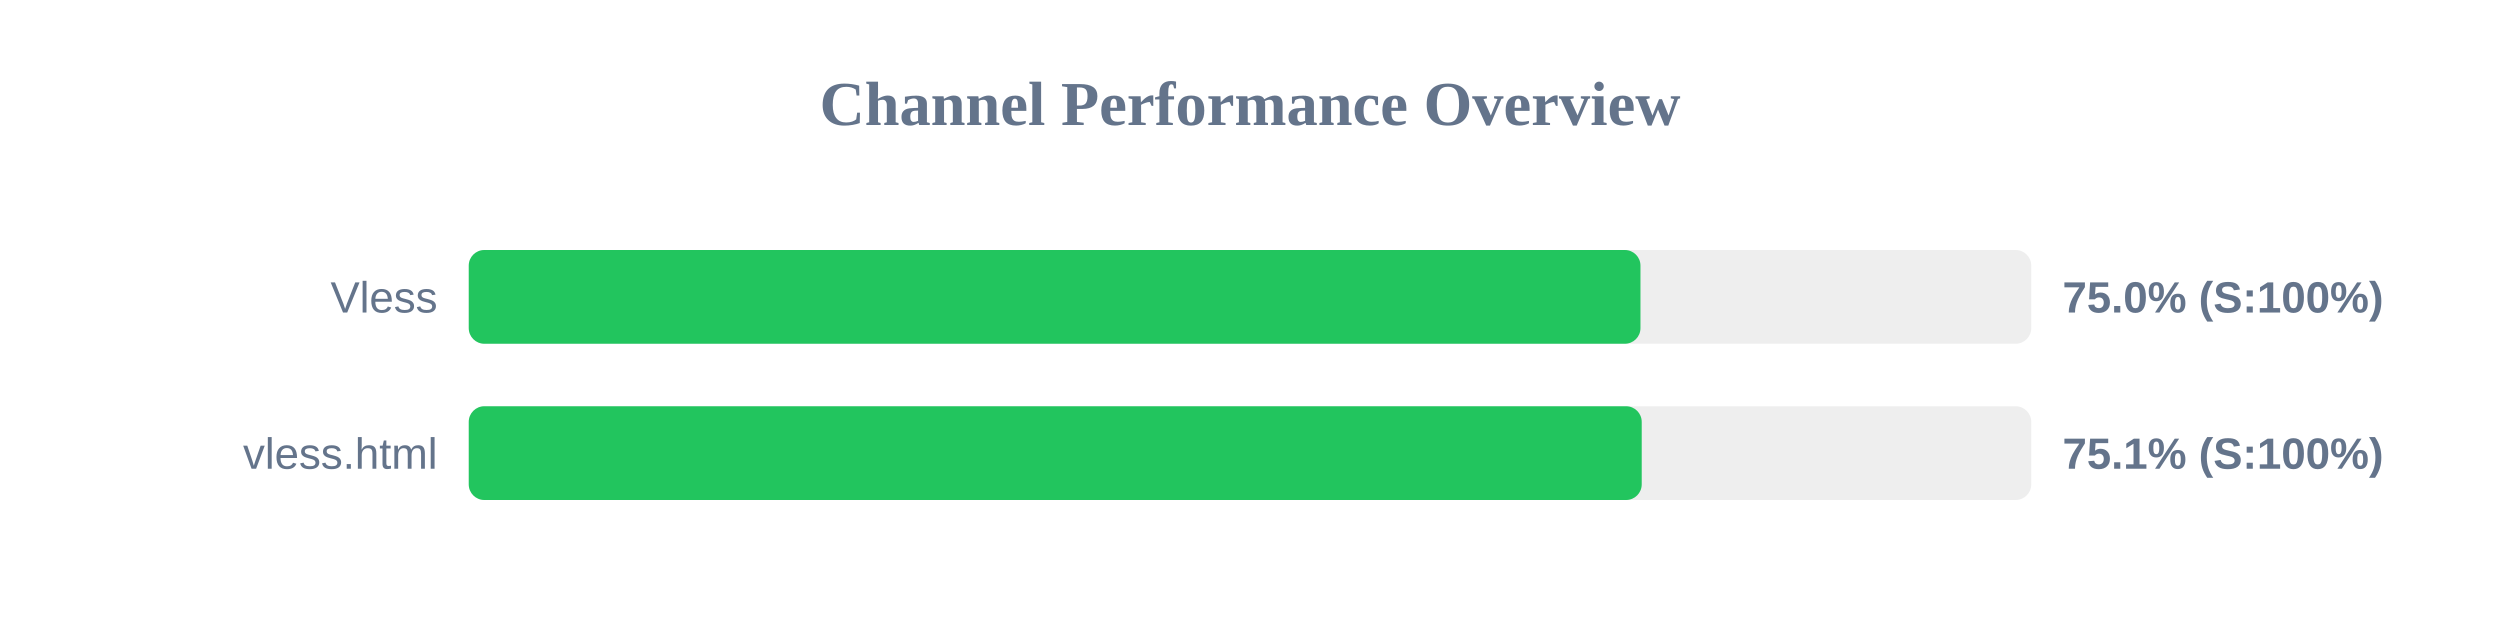
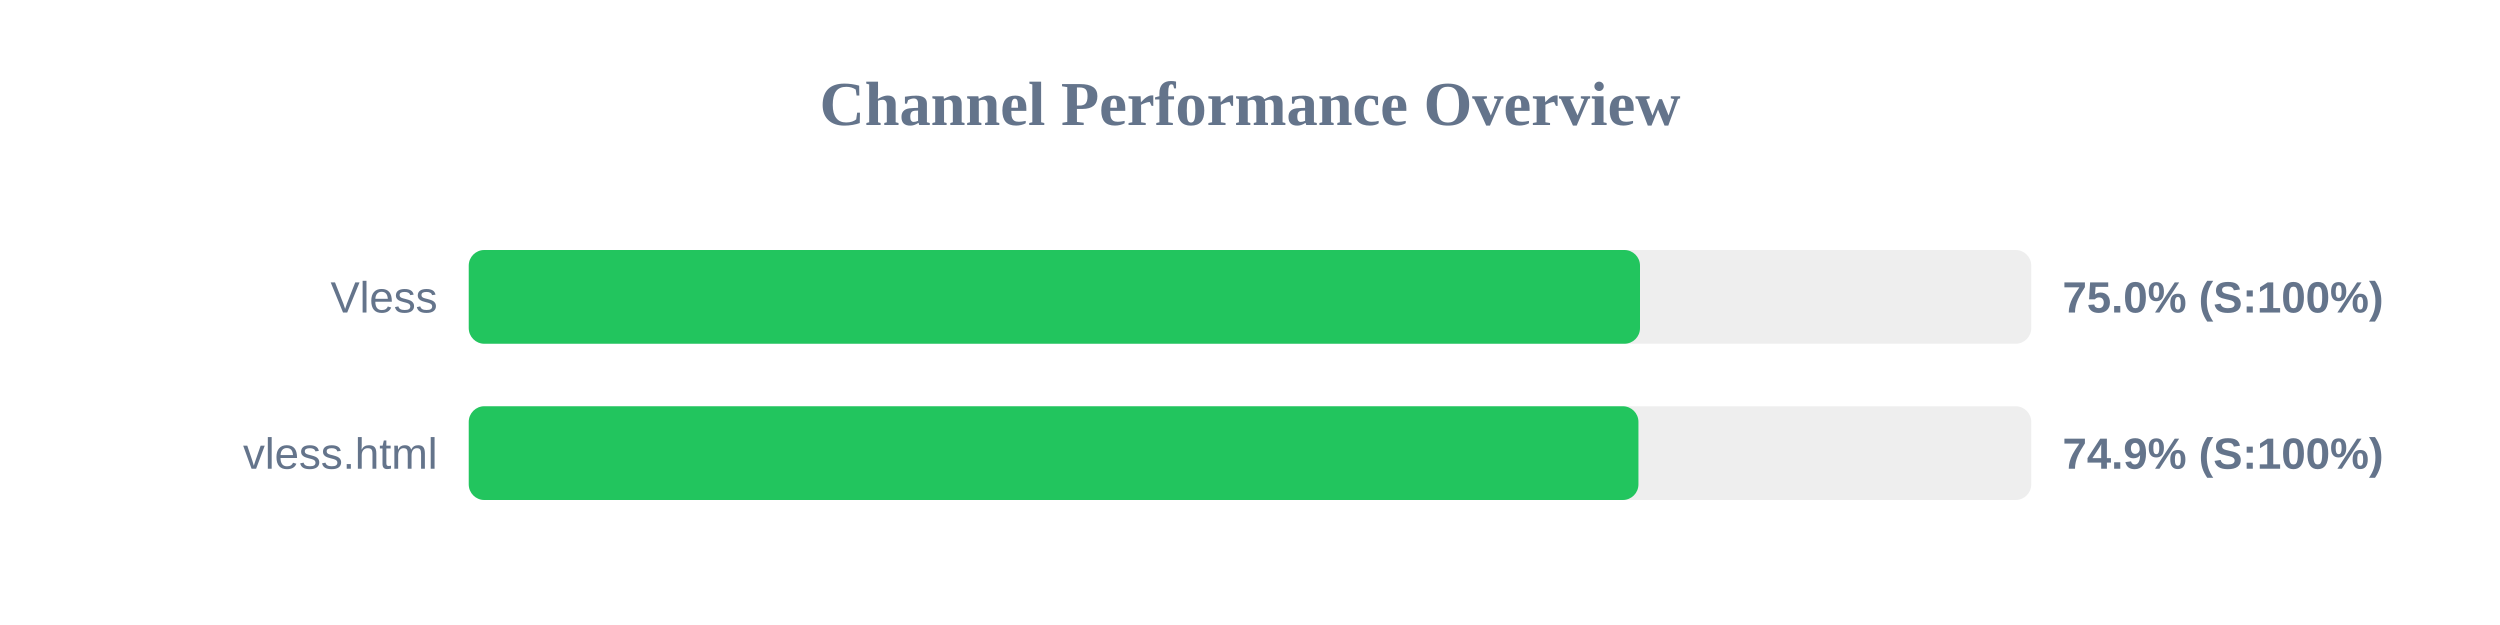
<svg xmlns="http://www.w3.org/2000/svg" width="800" height="200" version="1.1">
  <style>
        .row { font: 14px Arial; fill: #64748b; }
        .score { font: bold 14px Arial; fill: #64748b; }
    </style>
  <text x="400" y="40" text-anchor="middle" font-size="20px" font-weight="bold" fill="#64748b">Channel Performance Overview</text>
  <rect x="150" y="80" width="500" height="30" fill="#eee" rx="5" />
-   <rect x="150" y="80" width="374.95" height="30" fill="#22c55e" rx="5" />
+   <rect x="150" y="80" width="374.8" height="30" fill="#22c55e" rx="5" />
  <text x="140" y="100" text-anchor="end" class="row">Vless</text>
  <text x="660" y="100" text-anchor="start" class="score">75.0% (S:100%)</text>
  <rect x="150" y="130" width="500" height="30" fill="#eee" rx="5" />
-   <rect x="150" y="130" width="375.35" height="30" fill="#22c55e" rx="5" />
+   <rect x="150" y="130" width="374.3" height="30" fill="#22c55e" rx="5" />
  <text x="140" y="150" text-anchor="end" class="row">vless.html</text>
-   <text x="660" y="150" text-anchor="start" class="score">75.1% (S:100%)</text>
+   <text x="660" y="150" text-anchor="start" class="score">74.9% (S:100%)</text>
</svg>
